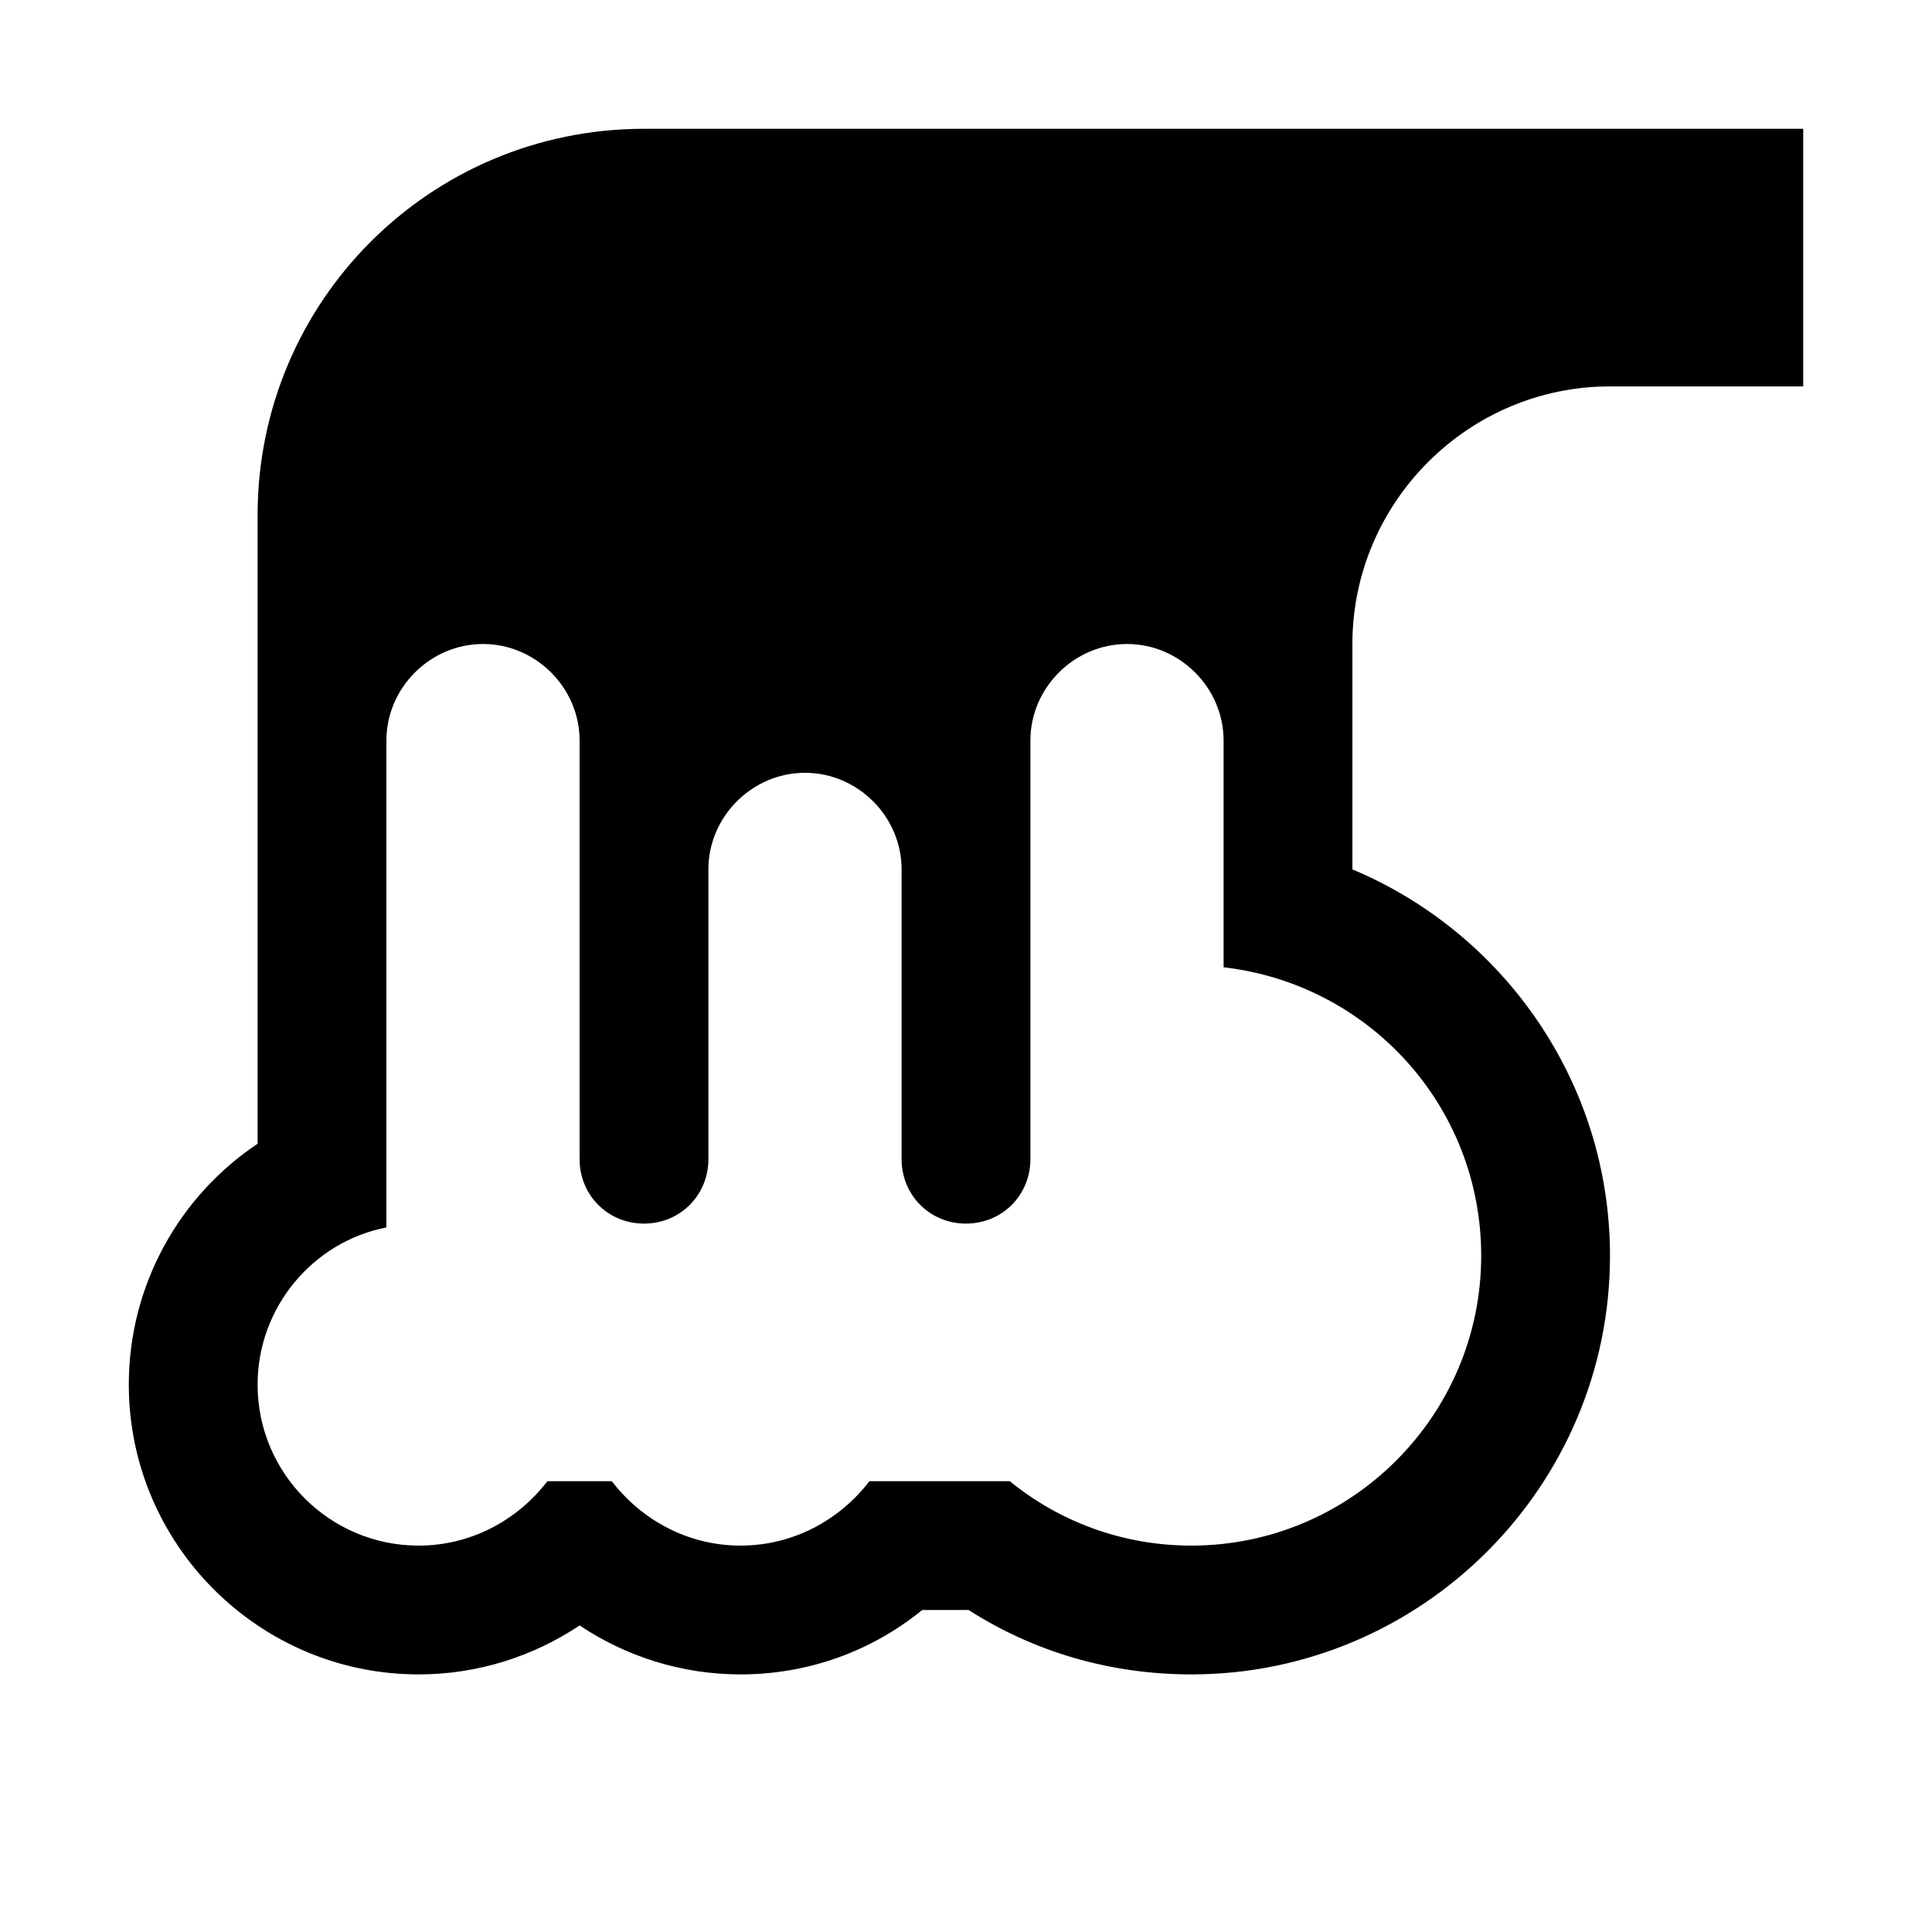
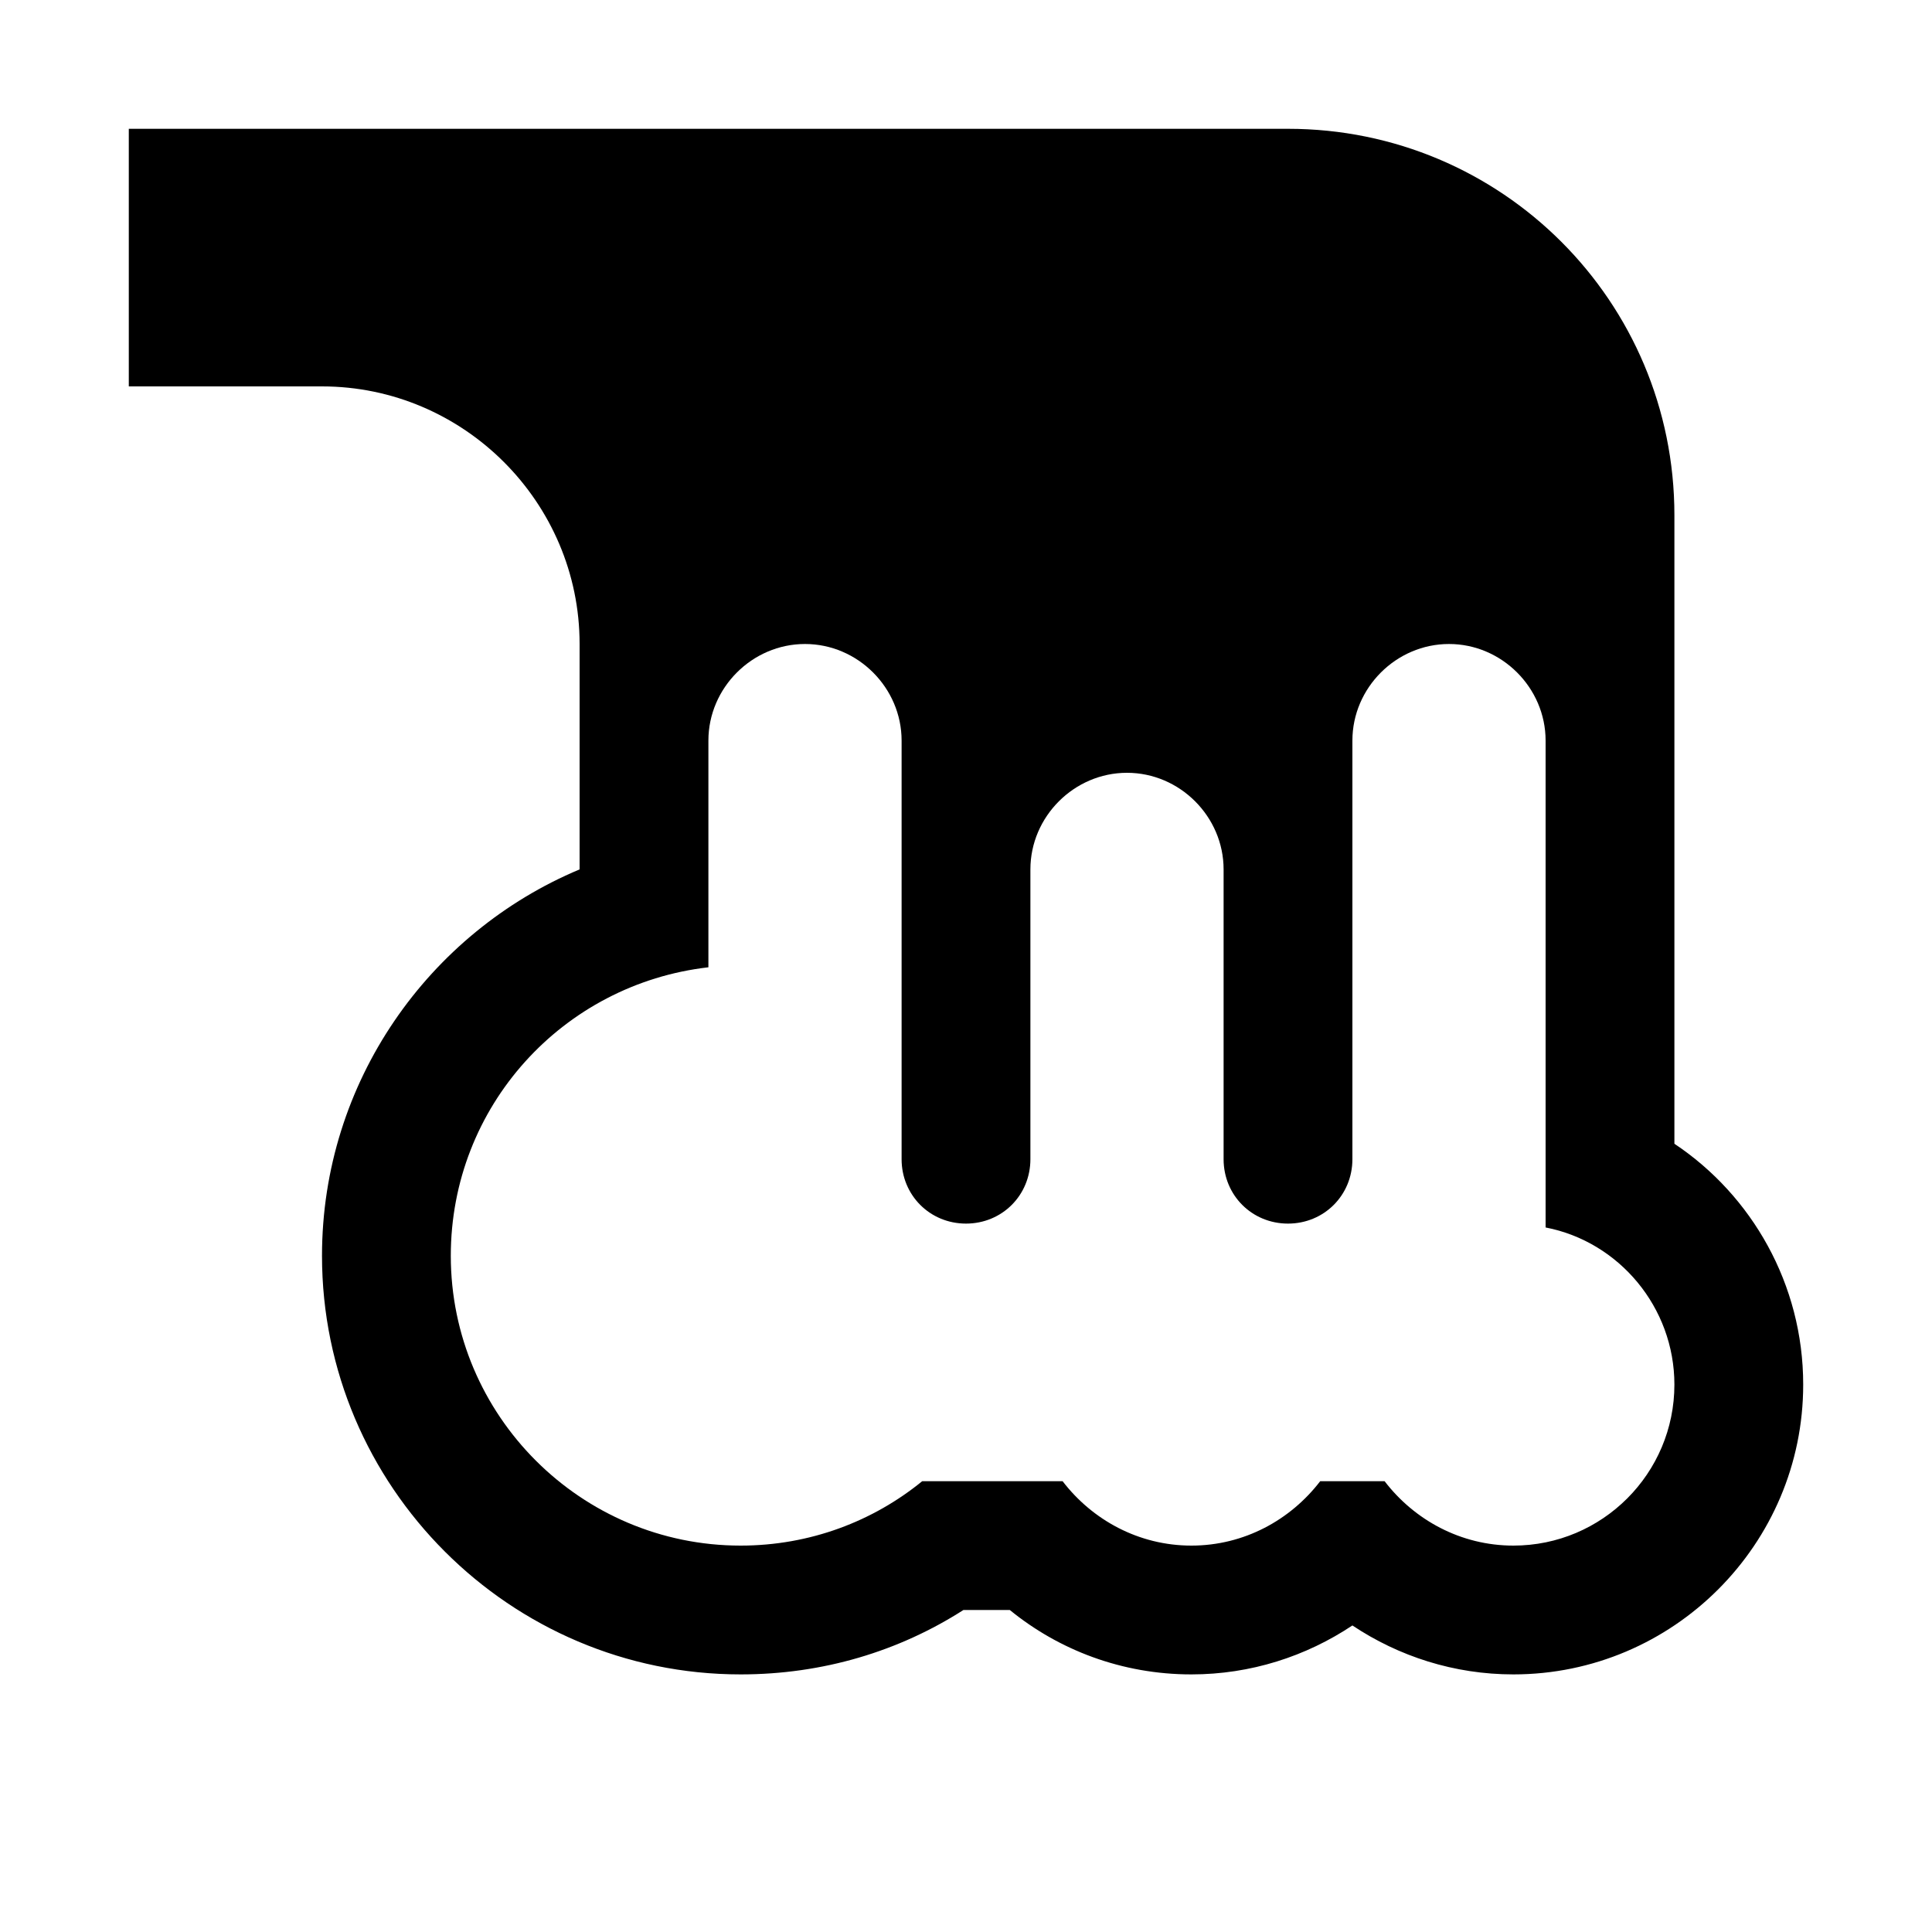
- <svg xmlns="http://www.w3.org/2000/svg" viewBox="0 0 15 15">
-   <path d="M14 1H5C3.34 1 2 2.34 2 4V8.88C1.4 9.28 1 9.97 1 10.75C1 11.99 2.01 13 3.25 13C3.71 13 4.14 12.86 4.5 12.62C4.86 12.86 5.29 13 5.75 13C6.29 13 6.78 12.81 7.16 12.5H7.52C8.02 12.82 8.61 13 9.25 13C11.04 13 12.5 11.54 12.5 9.75C12.5 8.4 11.67 7.24 10.5 6.75V5C10.5 3.9 11.4 3 12.5 3H14V1ZM11.5 9.75C11.5 10.99 10.49 12 9.25 12C8.71 12 8.22 11.81 7.84 11.5H6.75C6.52 11.8 6.16 12 5.75 12C5.34 12 4.98 11.8 4.75 11.5H4.25C4.02 11.8 3.66 12 3.25 12C2.56 12 2 11.44 2 10.75C2 10.15 2.43 9.64 3 9.53V5.75C3 5.34 3.34 5 3.75 5C4.16 5 4.5 5.34 4.5 5.75V9C4.5 9.28 4.72 9.5 5 9.5C5.28 9.5 5.5 9.28 5.5 9V6.75C5.5 6.34 5.84 6 6.25 6C6.66 6 7 6.34 7 6.75V9C7 9.28 7.22 9.5 7.5 9.5C7.78 9.5 8 9.28 8 9V5.75C8 5.34 8.34 5 8.75 5C9.16 5 9.5 5.34 9.5 5.75V7.51C10.63 7.64 11.5 8.59 11.5 9.75Z" />
+ <svg xmlns="http://www.w3.org/2000/svg" viewBox="0 0 15 15" version="1.1">
+   <path d="M1 1L10 1C11.66 1 13 2.34 13 4L13 8.88C13.6 9.28 14 9.97 14 10.75C14 11.99 12.99 13 11.75 13C11.29 13 10.86 12.86 10.5 12.62C10.14 12.86 9.71 13 9.25 13C8.71 13 8.22 12.81 7.84 12.5L7.48 12.5C6.98 12.82 6.39 13 5.75 13C3.96 13 2.5 11.54 2.5 9.75C2.5 8.4 3.33 7.24 4.5 6.75L4.5 5C4.5 3.9 3.6 3 2.5 3L1 3L1 1ZM3.5 9.75C3.5 10.99 4.51 12 5.75 12C6.29 12 6.78 11.81 7.16 11.5L8.25 11.5C8.48 11.8 8.84 12 9.25 12C9.66 12 10.02 11.8 10.25 11.5L10.75 11.5C10.98 11.8 11.34 12 11.75 12C12.44 12 13 11.44 13 10.75C13 10.15 12.57 9.64 12 9.53L12 5.75C12 5.34 11.66 5 11.25 5C10.84 5 10.5 5.34 10.5 5.75L10.5 9C10.5 9.28 10.28 9.5 10 9.5C9.72 9.5 9.5 9.28 9.5 9L9.5 6.75C9.5 6.34 9.16 6 8.75 6C8.34 6 8 6.34 8 6.75L8 9C8 9.28 7.78 9.5 7.5 9.5C7.22 9.5 7 9.28 7 9L7 5.75C7 5.34 6.66 5 6.25 5C5.84 5 5.5 5.34 5.5 5.75L5.5 7.51C4.37 7.64 3.5 8.59 3.5 9.75Z" />
</svg>
